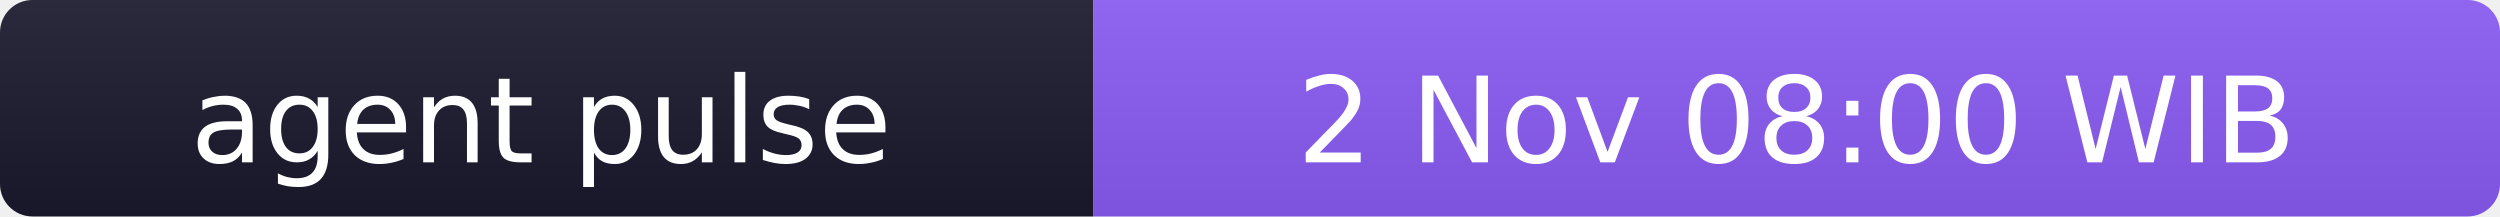
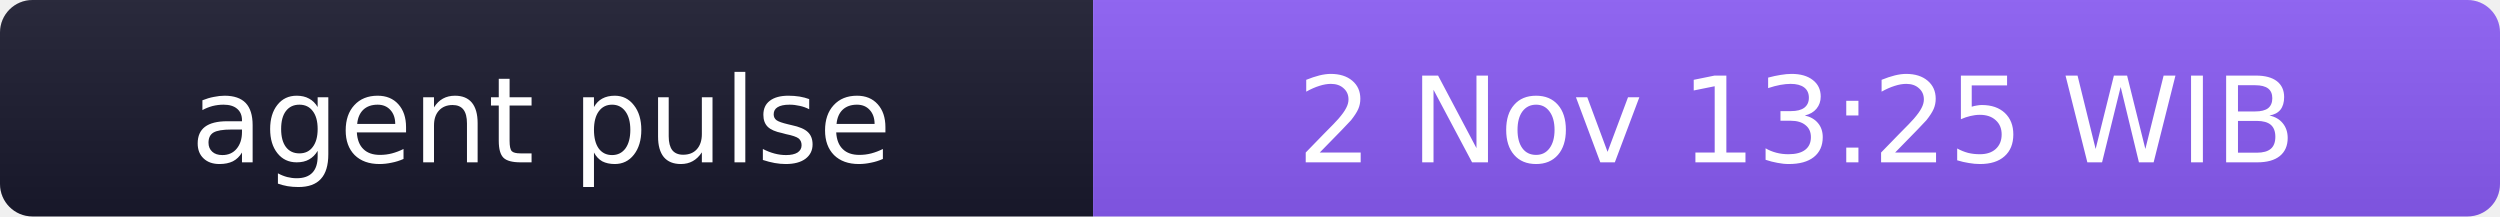
- <svg xmlns="http://www.w3.org/2000/svg" width="231" height="20" role="img" aria-label="agent pulse: 2 Nov 08:00 WIB">
+ <svg xmlns="http://www.w3.org/2000/svg" width="231" height="20" role="img" aria-label="agent pulse: 2 Nov 13:25 WIB">
  <linearGradient id="s" x2="0" y2="100%">
    <stop offset="0" stop-color="#bbb" stop-opacity=".1" />
    <stop offset="1" stop-opacity=".1" />
  </linearGradient>
  <clipPath id="r">
    <rect width="231" height="20" rx="3" fill="#fff" />
  </clipPath>
  <g clip-path="url(#r)">
    <rect width="101" height="20" fill="#1a1a2e" />
    <rect x="101" width="130" height="20" fill="#8b5cf6" />
    <rect width="231" height="20" fill="url(#s)" />
  </g>
  <g fill="#fff" text-anchor="middle" font-family="Verdana,Geneva,DejaVu Sans,sans-serif" font-size="11">
    <text x="50" y="15">agent pulse</text>
-     <text x="166" y="15">2 Nov 08:00 WIB</text>
+     <text x="166" y="15">2 Nov 13:25 WIB</text>
  </g>
</svg>
